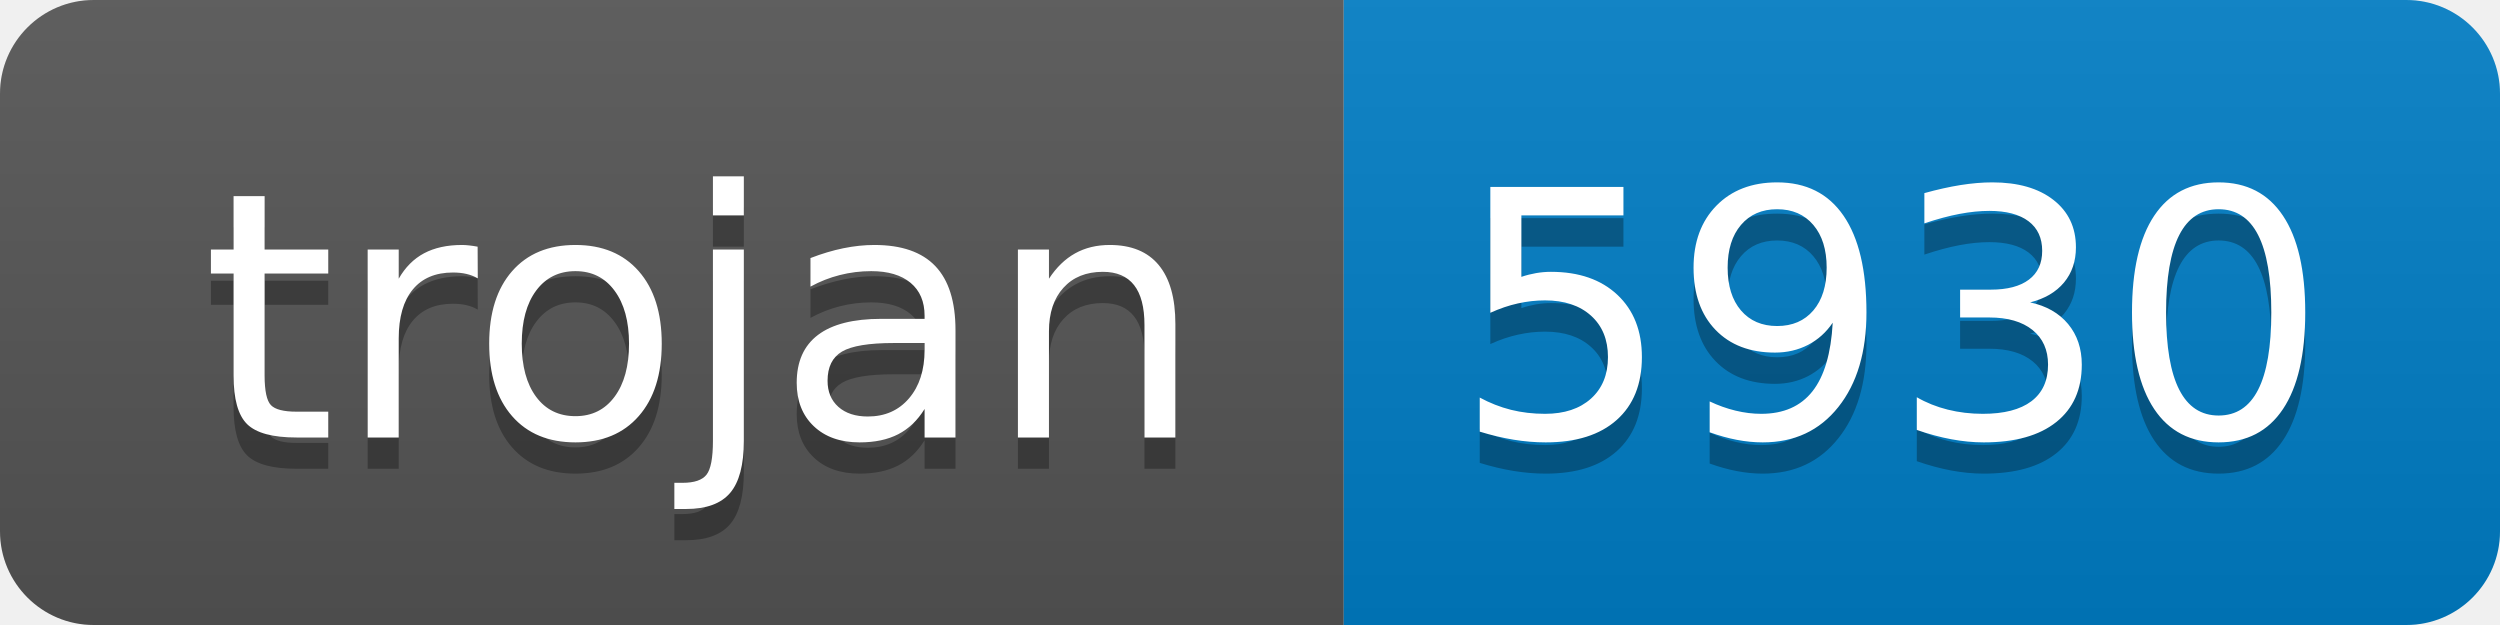
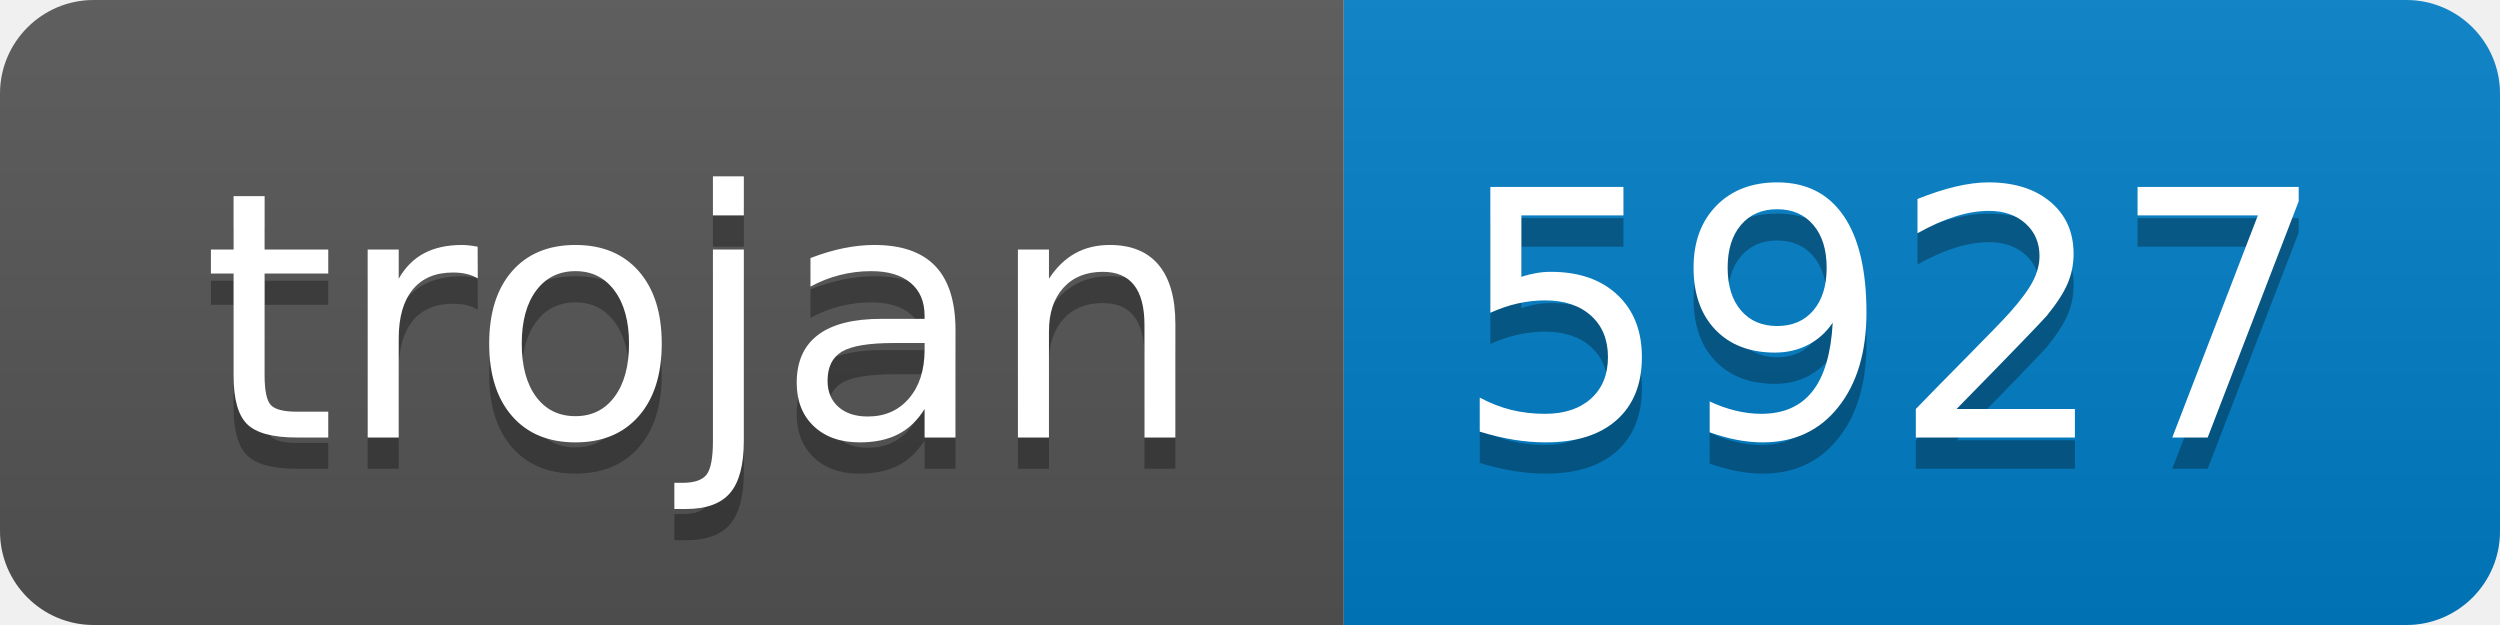
- <svg xmlns="http://www.w3.org/2000/svg" width="80" height="20" role="img" aria-label="trojan: 5930">
+ <svg xmlns="http://www.w3.org/2000/svg" width="80" height="20" role="img" aria-label="trojan: 5927">
  <linearGradient id="s" x2="0" y2="100%">
    <stop offset="0" stop-color="#bbb" stop-opacity=".1" />
    <stop offset="1" stop-opacity=".1" />
  </linearGradient>
  <clipPath id="r">
    <rect width="80" height="20" rx="3" fill="#fff" />
  </clipPath>
  <g clip-path="url(#r)">
    <rect width="43" height="20" fill="#555" />
    <rect x="43" width="37" height="20" fill="#007ec6" />
    <rect width="80" height="20" fill="url(#s)" />
  </g>
  <g fill="#fff" text-anchor="middle" font-family="Verdana,Geneva,DejaVu Sans,sans-serif" text-rendering="geometricPrecision" font-size="110">
    <text aria-hidden="true" x="225" y="150" fill="#010101" fill-opacity=".3" transform="scale(.1)" textLength="330">trojan</text>
    <text x="225" y="140" transform="scale(.1)" fill="#fff" textLength="330">trojan</text>
-     <text aria-hidden="true" x="605" y="150" fill="#010101" fill-opacity=".3" transform="scale(.1)" textLength="270">5930</text>
-     <text x="605" y="140" transform="scale(.1)" fill="#fff" textLength="270">5930</text>
+     <text aria-hidden="true" x="605" y="150" fill="#010101" fill-opacity=".3" transform="scale(.1)" textLength="270">5927</text>
+     <text x="605" y="140" transform="scale(.1)" fill="#fff" textLength="270">5927</text>
  </g>
</svg>
